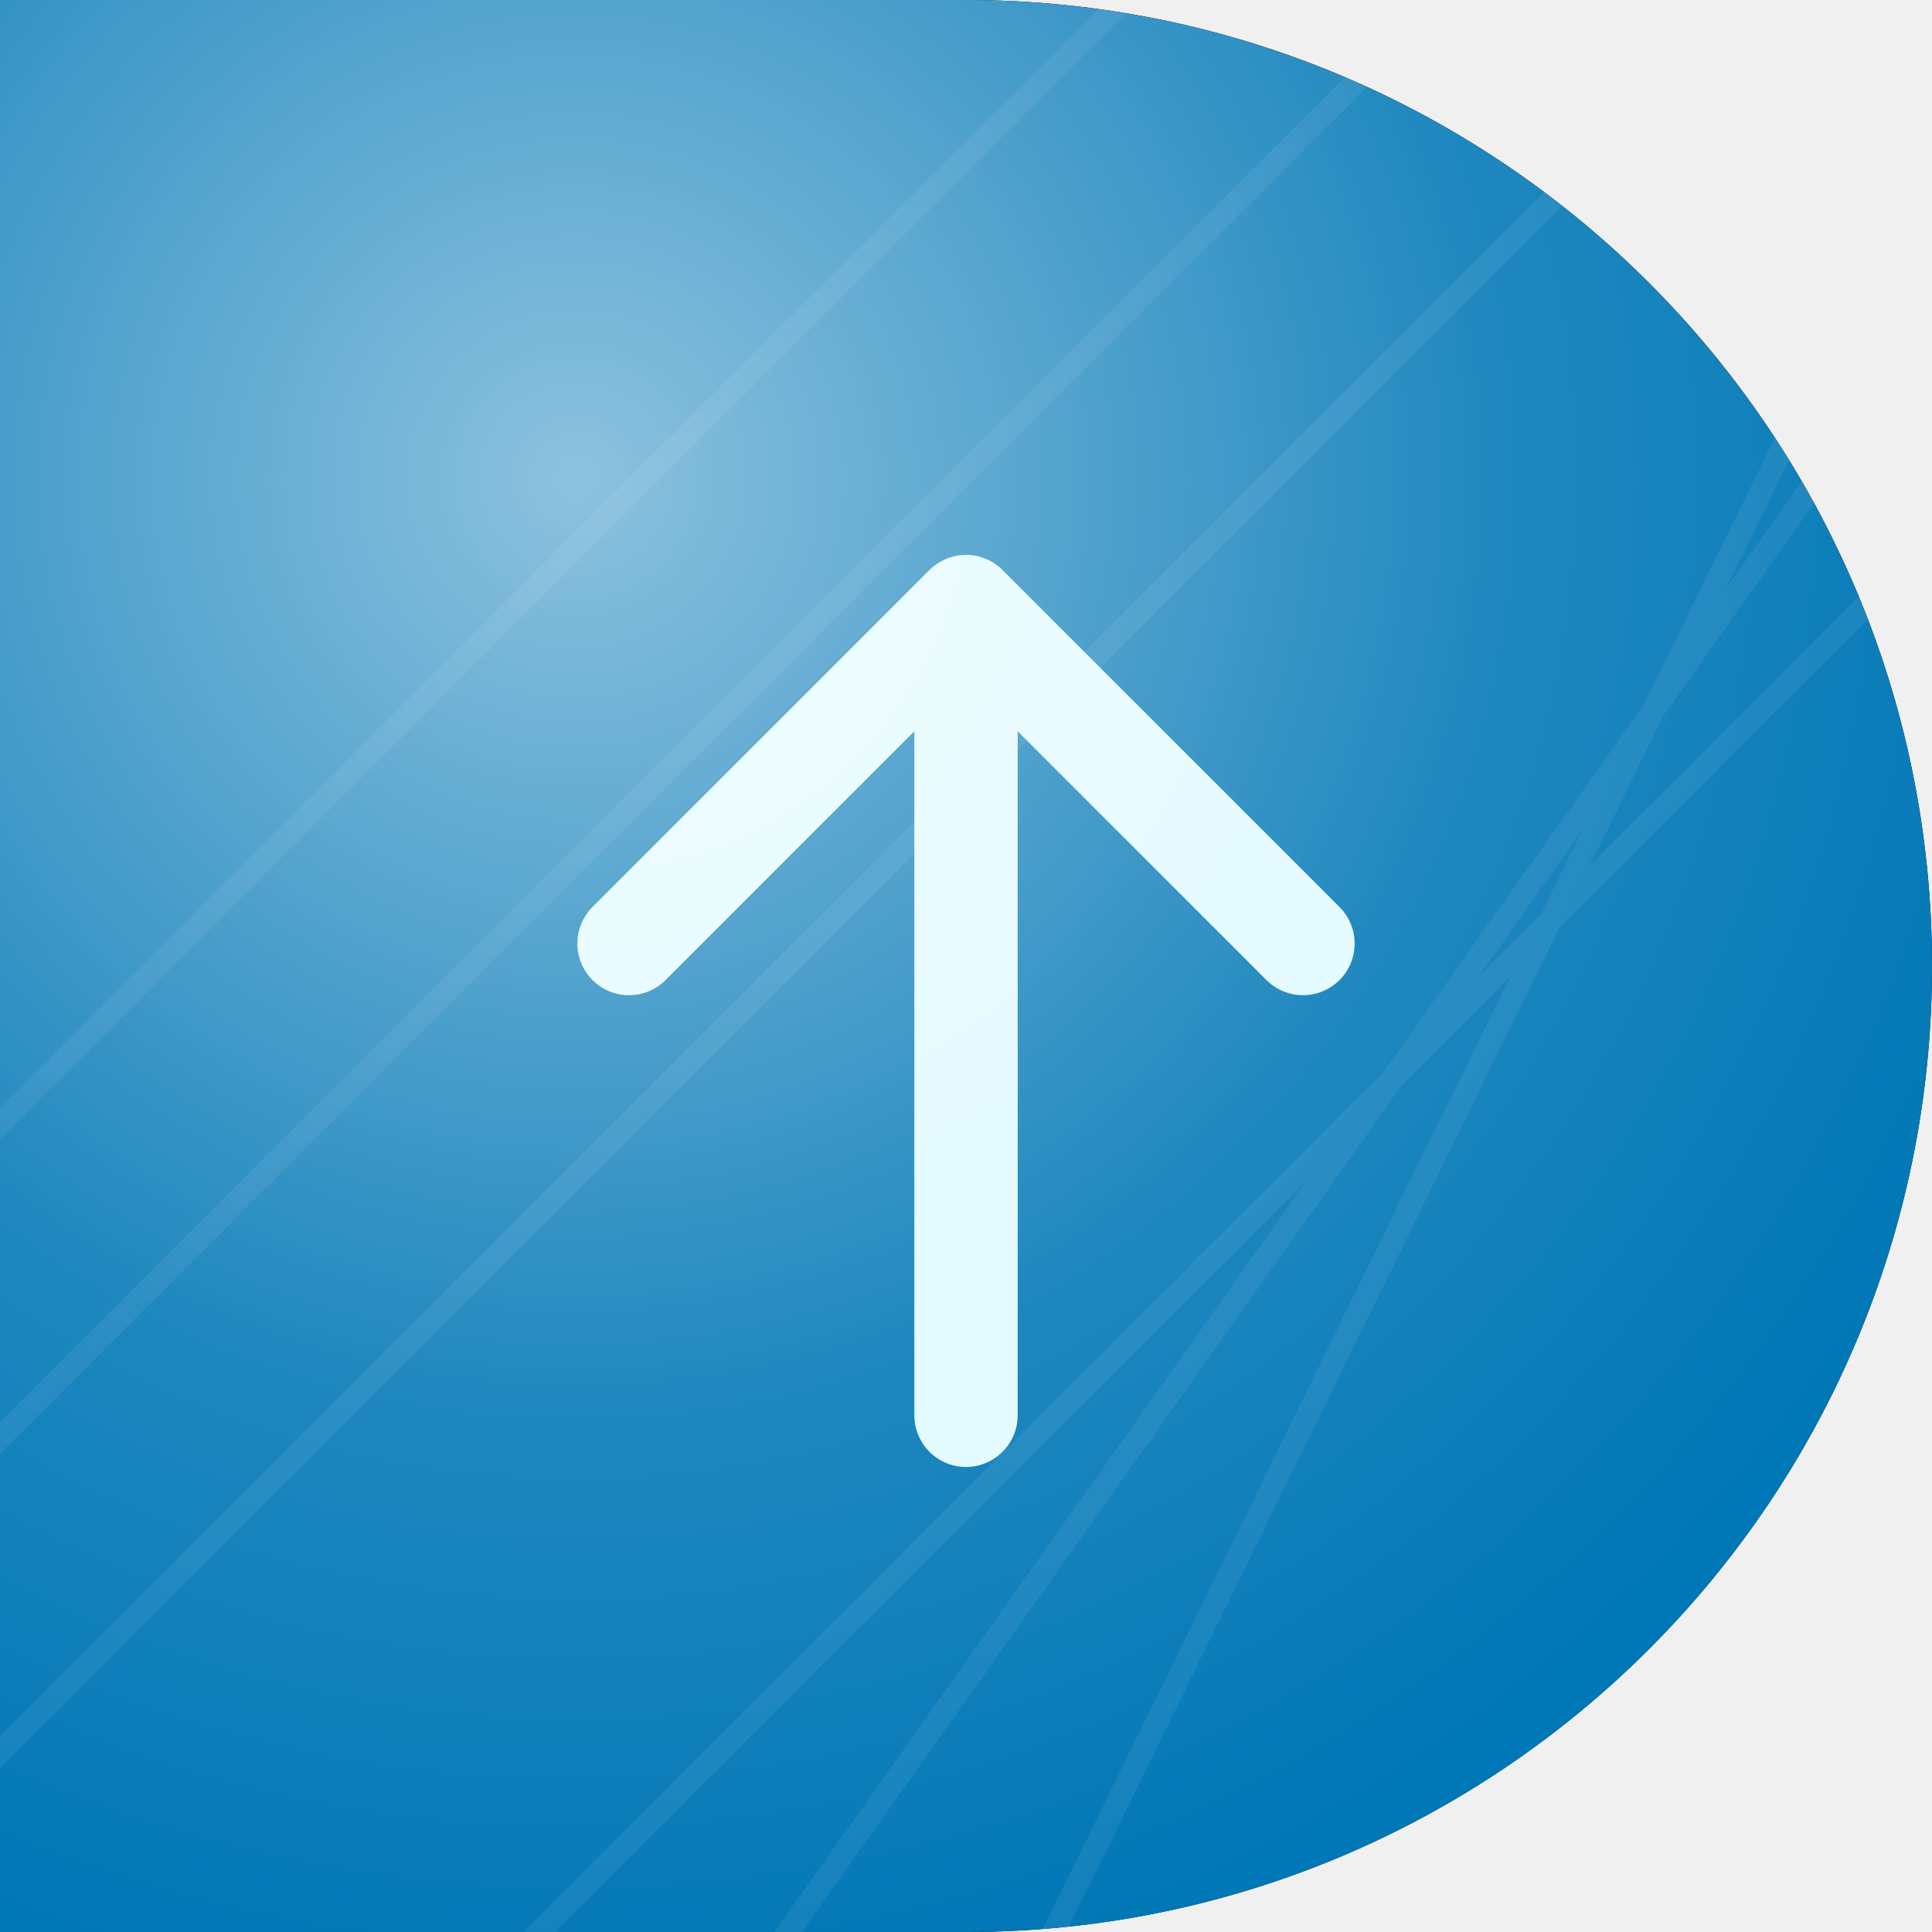
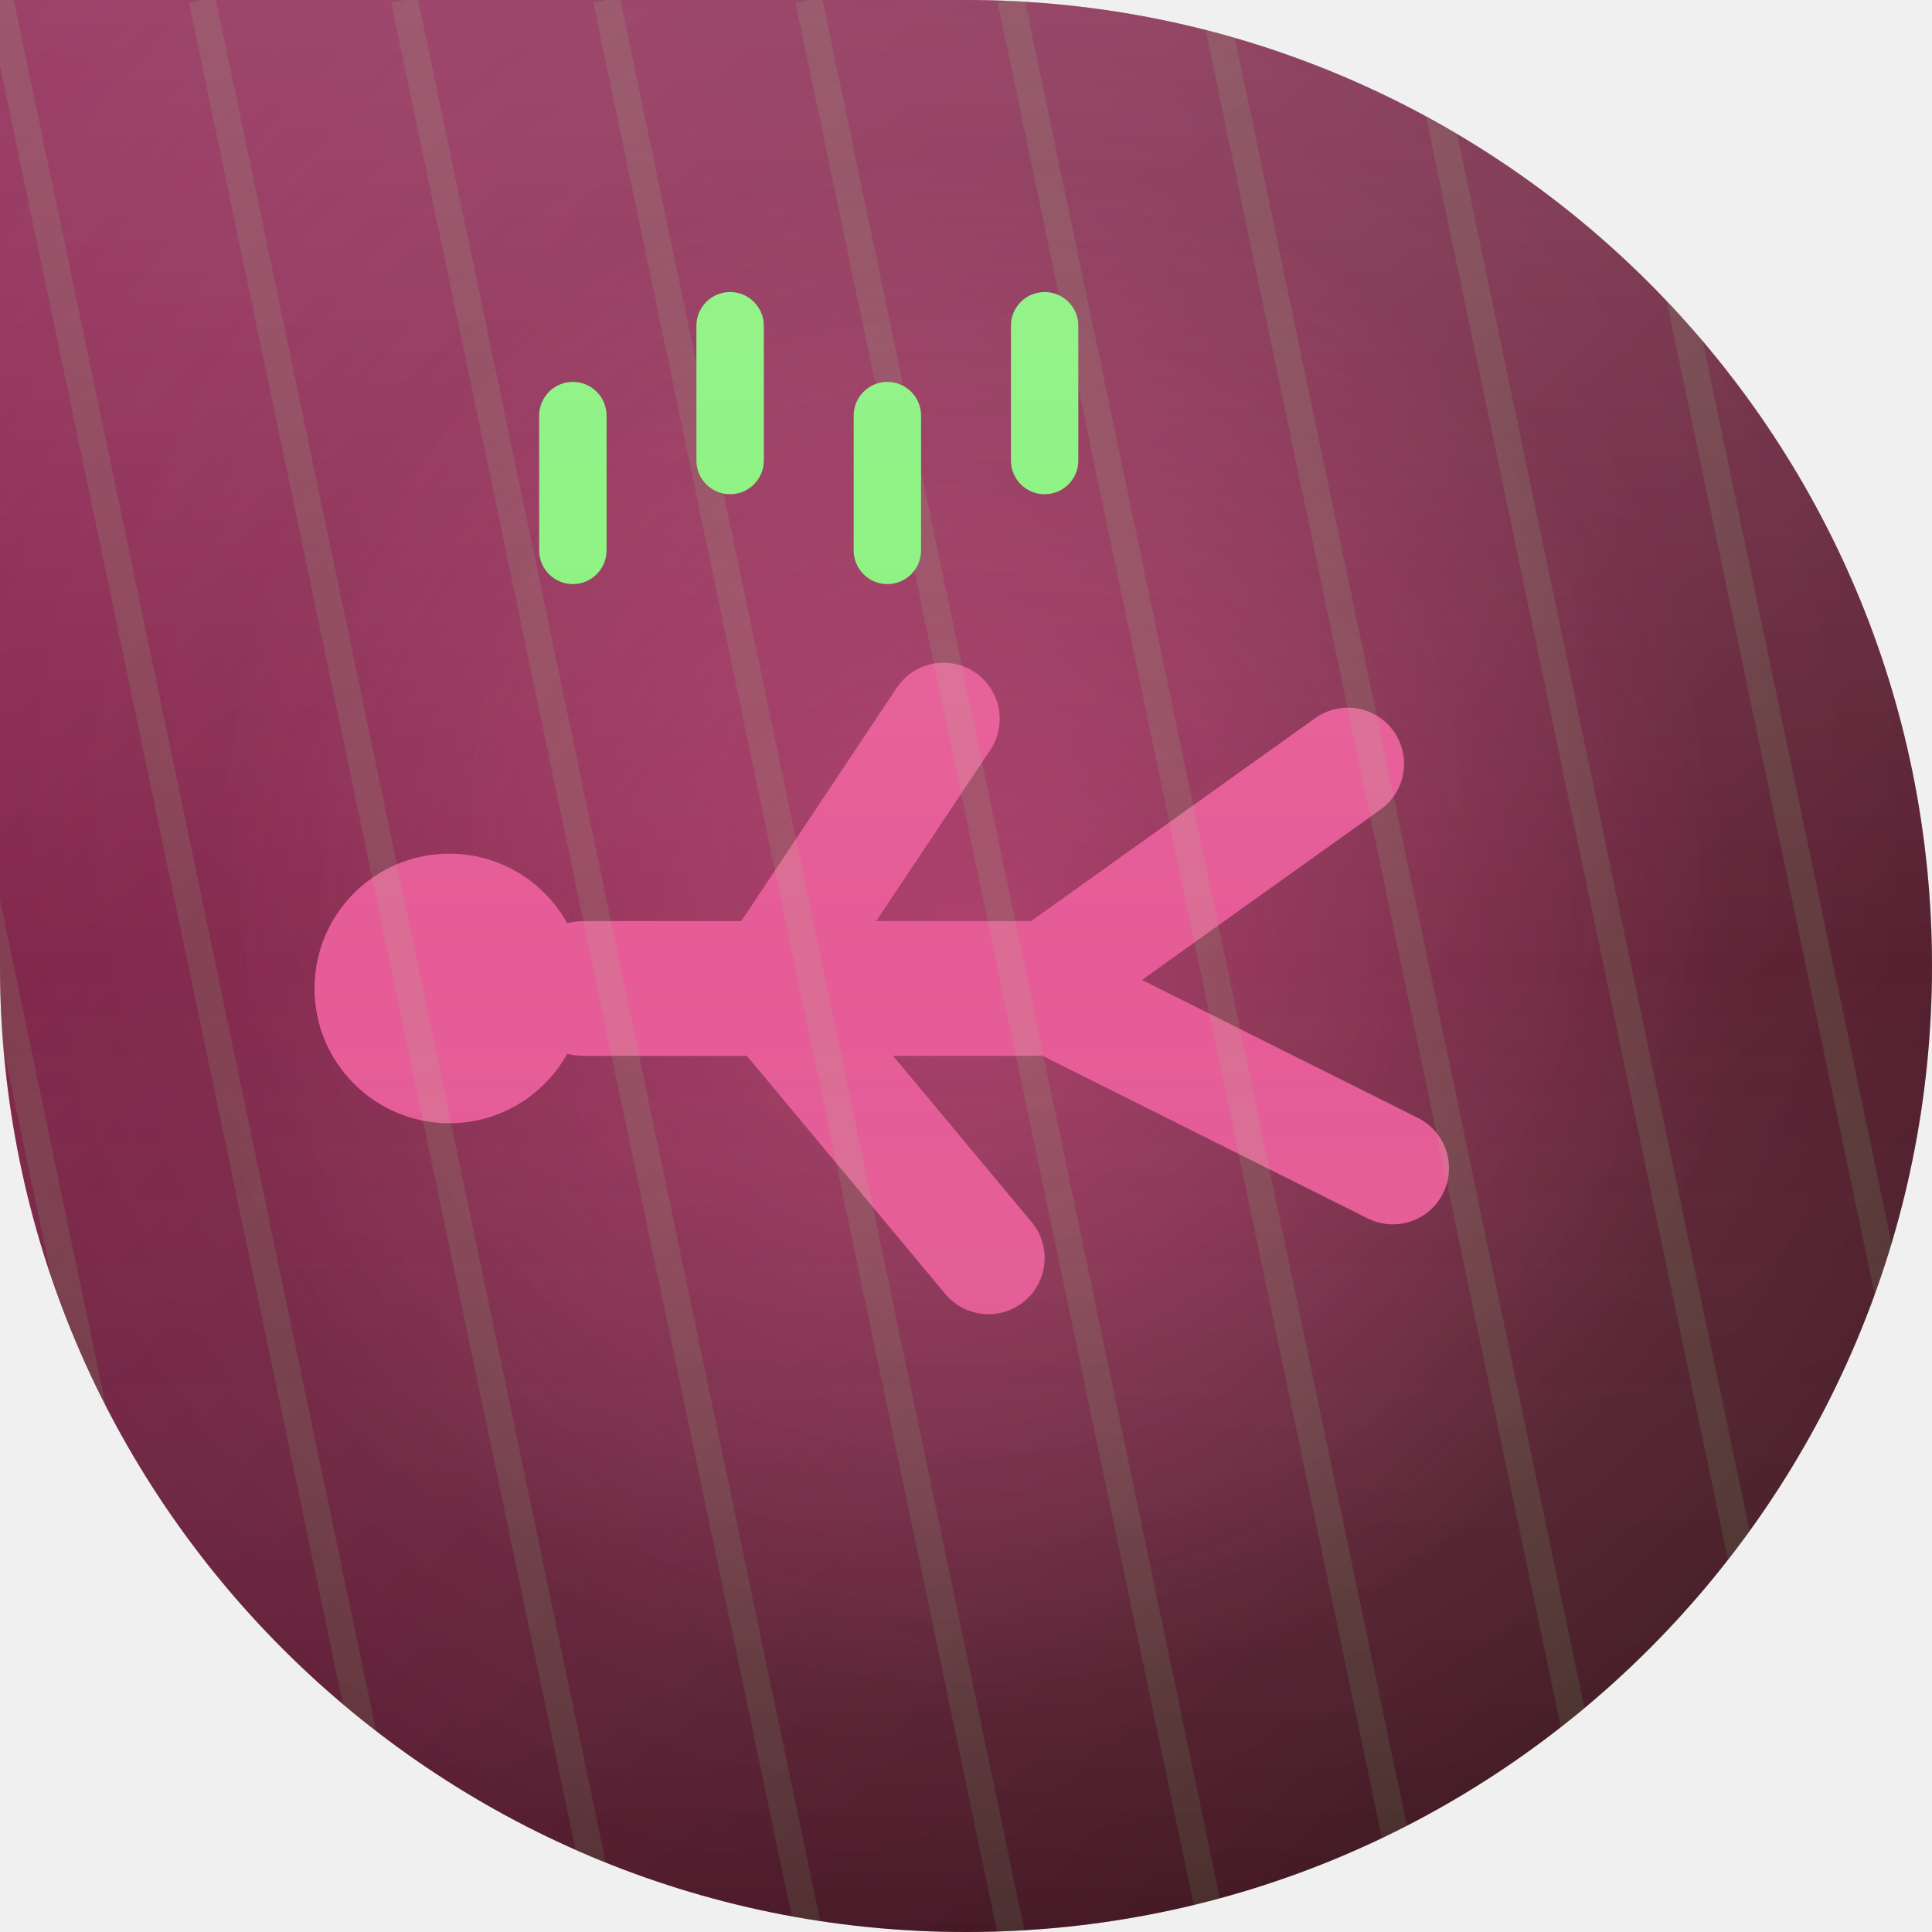
<svg xmlns="http://www.w3.org/2000/svg" width="86" height="86" viewBox="0 0 86 86">
  <defs>
-     <clipPath id="c106">
-       <path d="M 0 0 L 86.0 0 L 86.0 86.0 L 0 86.0 Z M 43 0 A 43.0 43.0 0 0 1 86.0 43.0 L 86 0 Z M 86 43 A 43.0 43.0 0 0 1 43.0 86.0 L 86 86 Z" fill-rule="evenodd" />
+     <clipPath id="c">
+       <path d="M 0 0 L 86.0 0 L 86.0 86.0 L 0 86.0 Z M 43 0 A 43.0 43.0 0 0 1 86.0 43.0 L 86 0 Z M 43 86 A 43.0 43.0 0 0 1 0.0 43.0 L 0 86 Z M 86 43 A 43.0 43.0 0 0 1 43.0 86.0 L 86 86 Z" fill-rule="evenodd" />
    </clipPath>
-     <linearGradient id="g106" gradientTransform="rotate(322 43 43)">
-       <stop offset="0" stop-color="#90e0ef" />
-       <stop offset="1" stop-color="#0077b6" />
+     <linearGradient id="bg" x1="0" y1="0" x2="1" y2="1">
+       <stop offset="0" stop-color="#A51A56" />
+       <stop offset="1" stop-color="#34090F" />
    </linearGradient>
-     <radialGradient id="h106" cx="0.3" cy="0.25" r="0.8">
-       <stop offset="0" stop-color="#ffffff" stop-opacity="0.55" />
-       <stop offset="0.6" stop-color="#ffffff" stop-opacity="0.12" />
-       <stop offset="1" stop-color="#ffffff" stop-opacity="0" />
+   </defs>
+   <g clip-path="url(#c)">
+     <rect width="86" height="86" fill="url(#bg)" />
+     <radialGradient id="vn" cx="0.5" cy="0.42" r="0.85">
+       <stop offset="0" stop-color="#ffffff" stop-opacity="0.10" />
+       <stop offset="1" stop-color="#000000" stop-opacity="0.28" />
    </radialGradient>
-   </defs>
-   <path d="M 0 0 L 86.0 0 L 86.0 86.0 L 0 86.0 Z M 43 0 A 43.0 43.0 0 0 1 86.0 43.0 L 86 0 Z M 86 43 A 43.0 43.0 0 0 1 43.0 86.0 L 86 86 Z" fill="#000000" fill-rule="evenodd" />
-   <g clip-path="url(#c106)">
-     <rect width="86" height="86" fill="url(#g106)" />
-     <path d="M-10 60 L96 -46 M-10 74 L96 -32 M-10 88 L96 -18 M14 96 L96 14 M28 96 L96 0 M42 96 L96 -14" stroke="#ffffff" stroke-width="1" opacity="0.07" />
-     <g transform="translate(0 1)">
-       <path d="M43 26 V62 M28 41 L43 26 L58 41" fill="none" stroke="#e0faff" stroke-width="4.6" stroke-linecap="round" stroke-linejoin="round" />
+     <rect width="86" height="86" fill="url(#vn)" />
+     <radialGradient id="gl" cx="0.5" cy="0.5" r="0.5">
+       <stop offset="0" stop-color="#E65B97" stop-opacity="0.45" />
+       <stop offset="1" stop-color="#E65B97" stop-opacity="0" />
+     </radialGradient>
+     <circle cx="43" cy="42" r="34" fill="url(#gl)" />
+     <g transform="rotate(270 43 43)">
+       <circle cx="42" cy="20" r="6" fill="#E65B97" />
+       <line x1="42" y1="26" x2="42" y2="46" stroke="#E65B97" stroke-width="6" stroke-linecap="round" />
+       <line x1="42" y1="34" x2="30" y2="44" stroke="#E65B97" stroke-width="5" stroke-linecap="round" />
+       <line x1="42" y1="46" x2="34" y2="62" stroke="#E65B97" stroke-width="5" stroke-linecap="round" />
+       <line x1="42" y1="46" x2="52" y2="60" stroke="#E65B97" stroke-width="5" stroke-linecap="round" />
+       <line x1="42" y1="34" x2="54" y2="42" stroke="#E65B97" stroke-width="5" stroke-linecap="round" />
+       <rect x="60" y="24" width="9" height="3" rx="1.5" fill="#88F27D" />
+       <rect x="64" y="31" width="9" height="3" rx="1.5" fill="#88F27D" />
+       <rect x="60" y="38" width="9" height="3" rx="1.5" fill="#88F27D" />
+       <rect x="64" y="45" width="9" height="3" rx="1.5" fill="#88F27D" />
    </g>
-     <rect width="86" height="86" fill="url(#h106)" />
+     <g stroke="#88F27D" stroke-width="1.2" opacity="0.12">
+       <line x1="-36" y1="86" x2="-54" y2="0" />
+       <line x1="-27" y1="86" x2="-45" y2="0" />
+       <line x1="-18" y1="86" x2="-36" y2="0" />
+       <line x1="-9" y1="86" x2="-27" y2="0" />
+       <line x1="0" y1="86" x2="-18" y2="0" />
+       <line x1="9" y1="86" x2="-9" y2="0" />
+       <line x1="18" y1="86" x2="0" y2="0" />
+       <line x1="27" y1="86" x2="9" y2="0" />
+       <line x1="36" y1="86" x2="18" y2="0" />
+       <line x1="45" y1="86" x2="27" y2="0" />
+       <line x1="54" y1="86" x2="36" y2="0" />
+       <line x1="63" y1="86" x2="45" y2="0" />
+       <line x1="72" y1="86" x2="54" y2="0" />
+       <line x1="81" y1="86" x2="63" y2="0" />
+       <line x1="90" y1="86" x2="72" y2="0" />
+       <line x1="99" y1="86" x2="81" y2="0" />
+     </g>
+     <linearGradient id="sh" x1="0" y1="0" x2="0" y2="1">
+       <stop offset="0" stop-color="#ffffff" stop-opacity="0.14" />
+       <stop offset="0.5" stop-color="#ffffff" stop-opacity="0" />
+       <stop offset="1" stop-color="#000000" stop-opacity="0.12" />
+     </linearGradient>
+     <rect width="86" height="86" fill="url(#sh)" />
  </g>
</svg>
